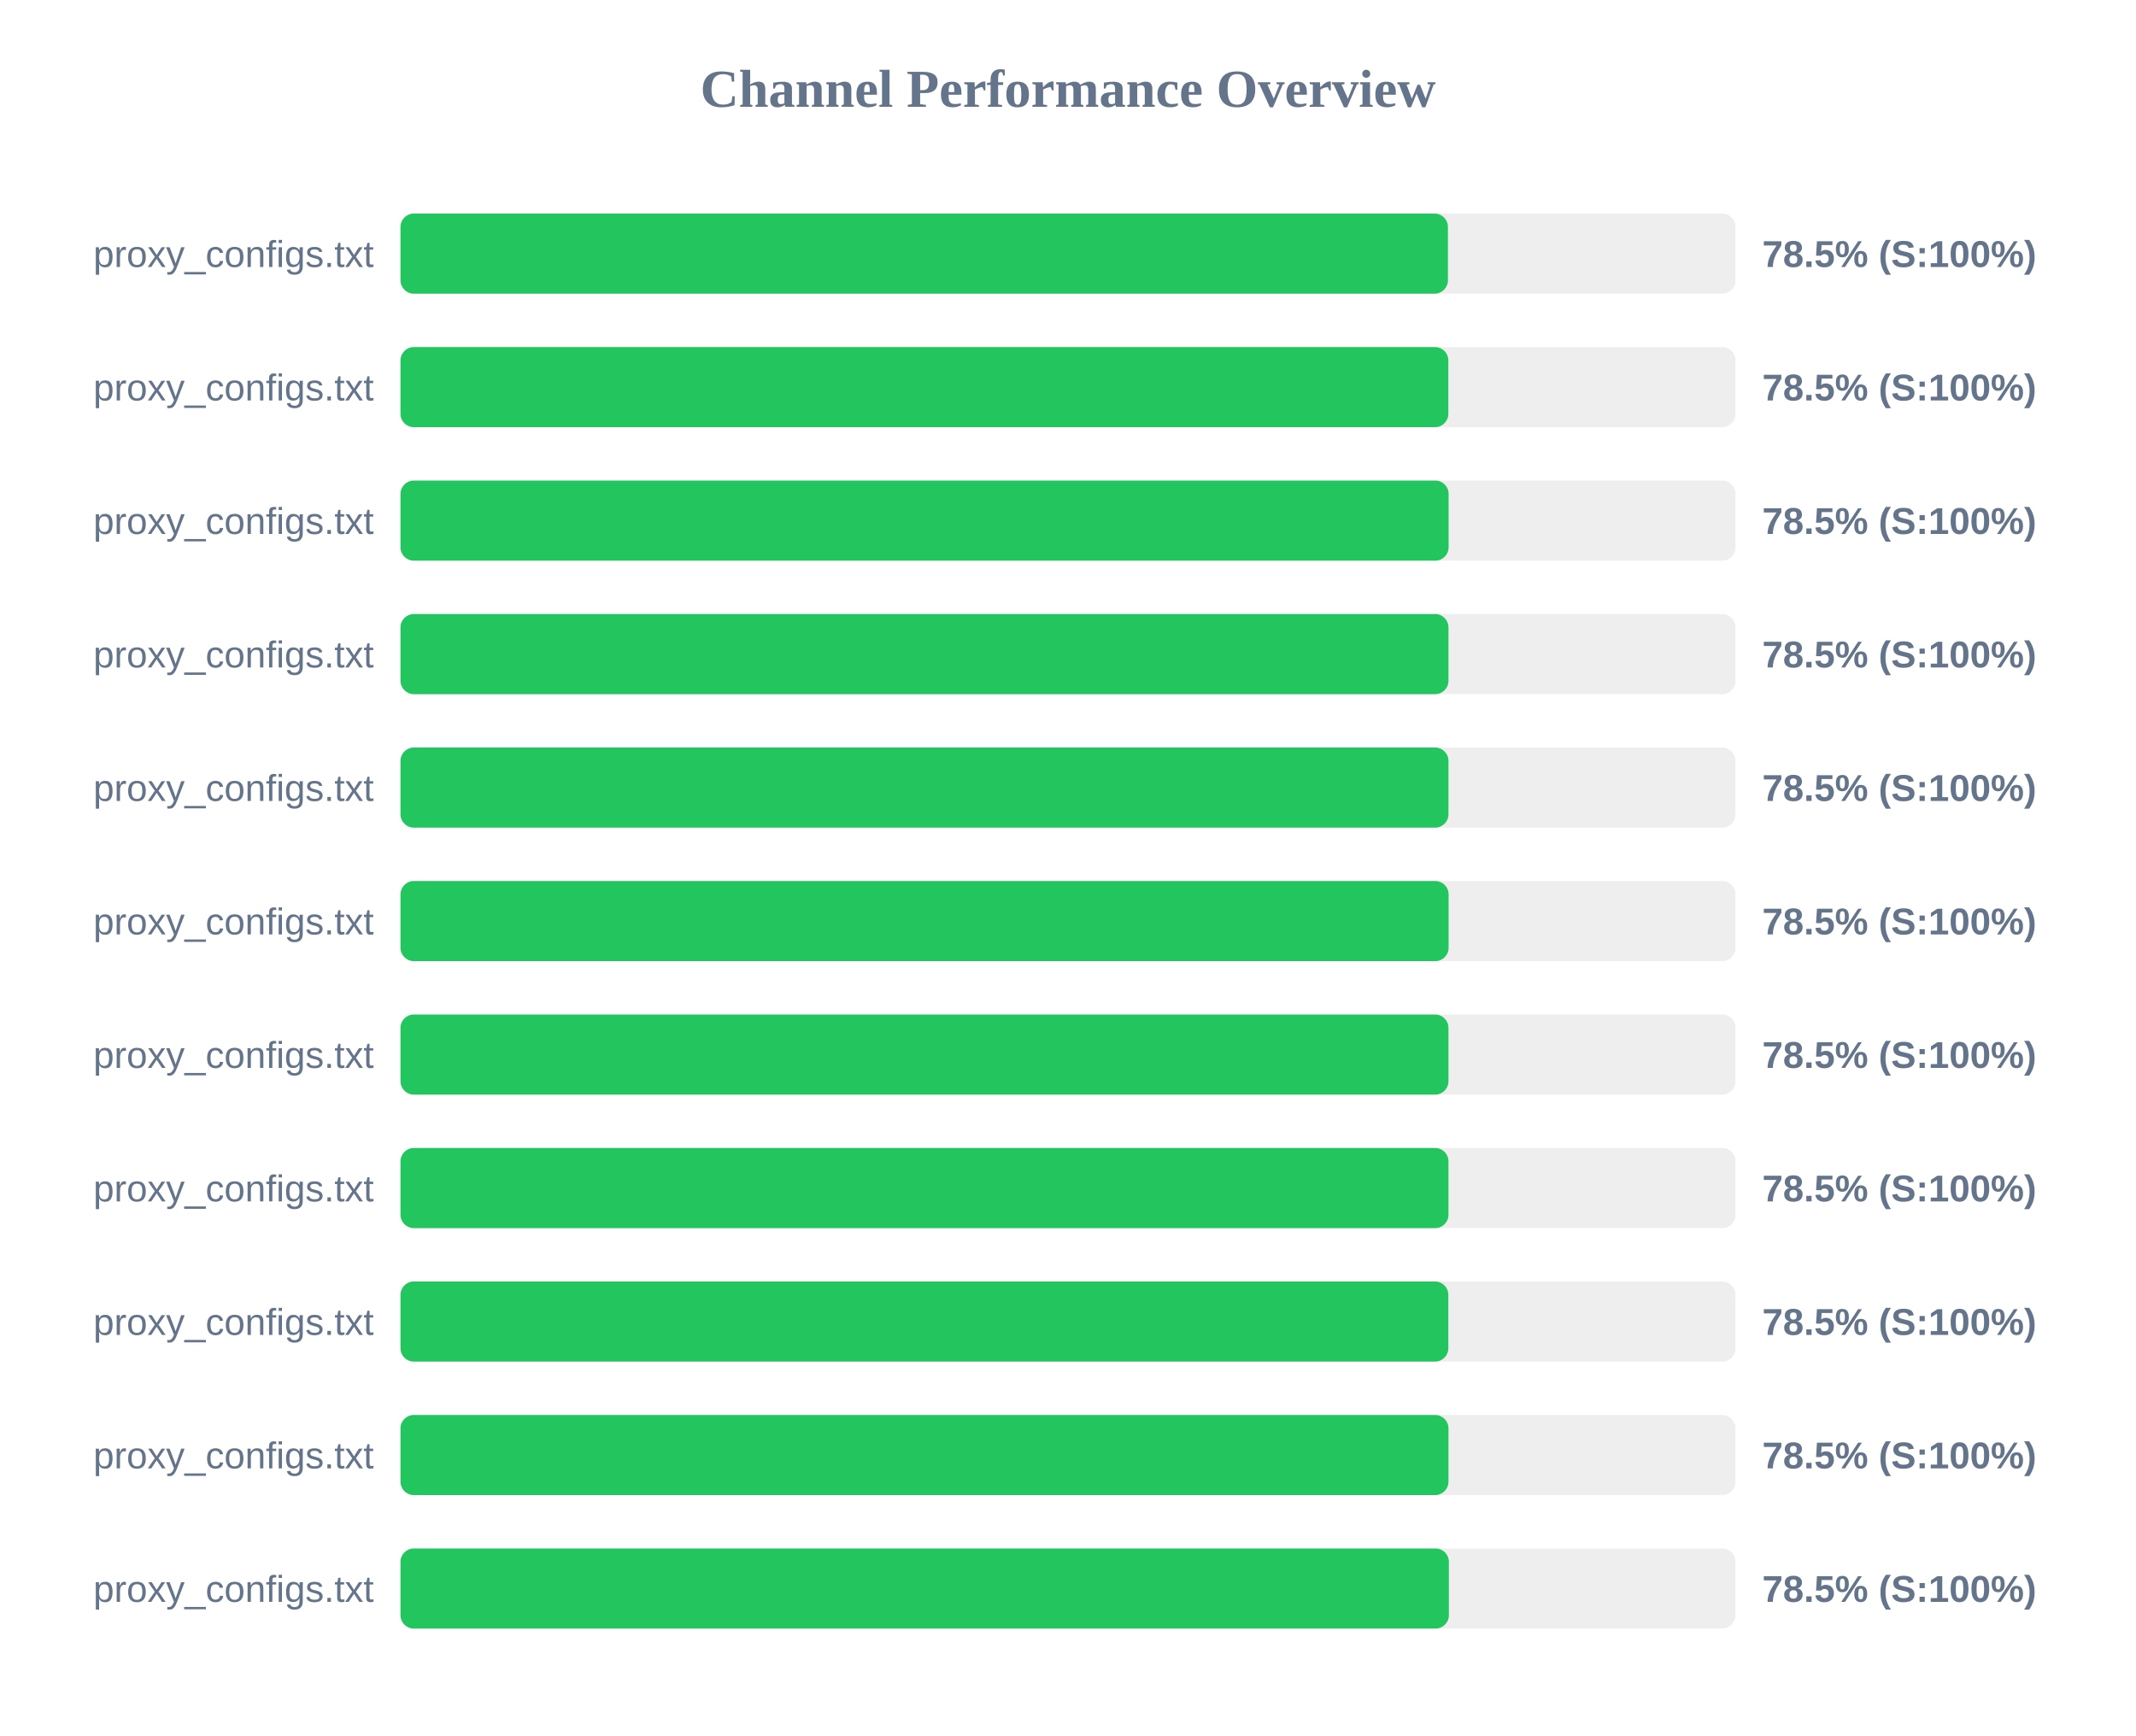
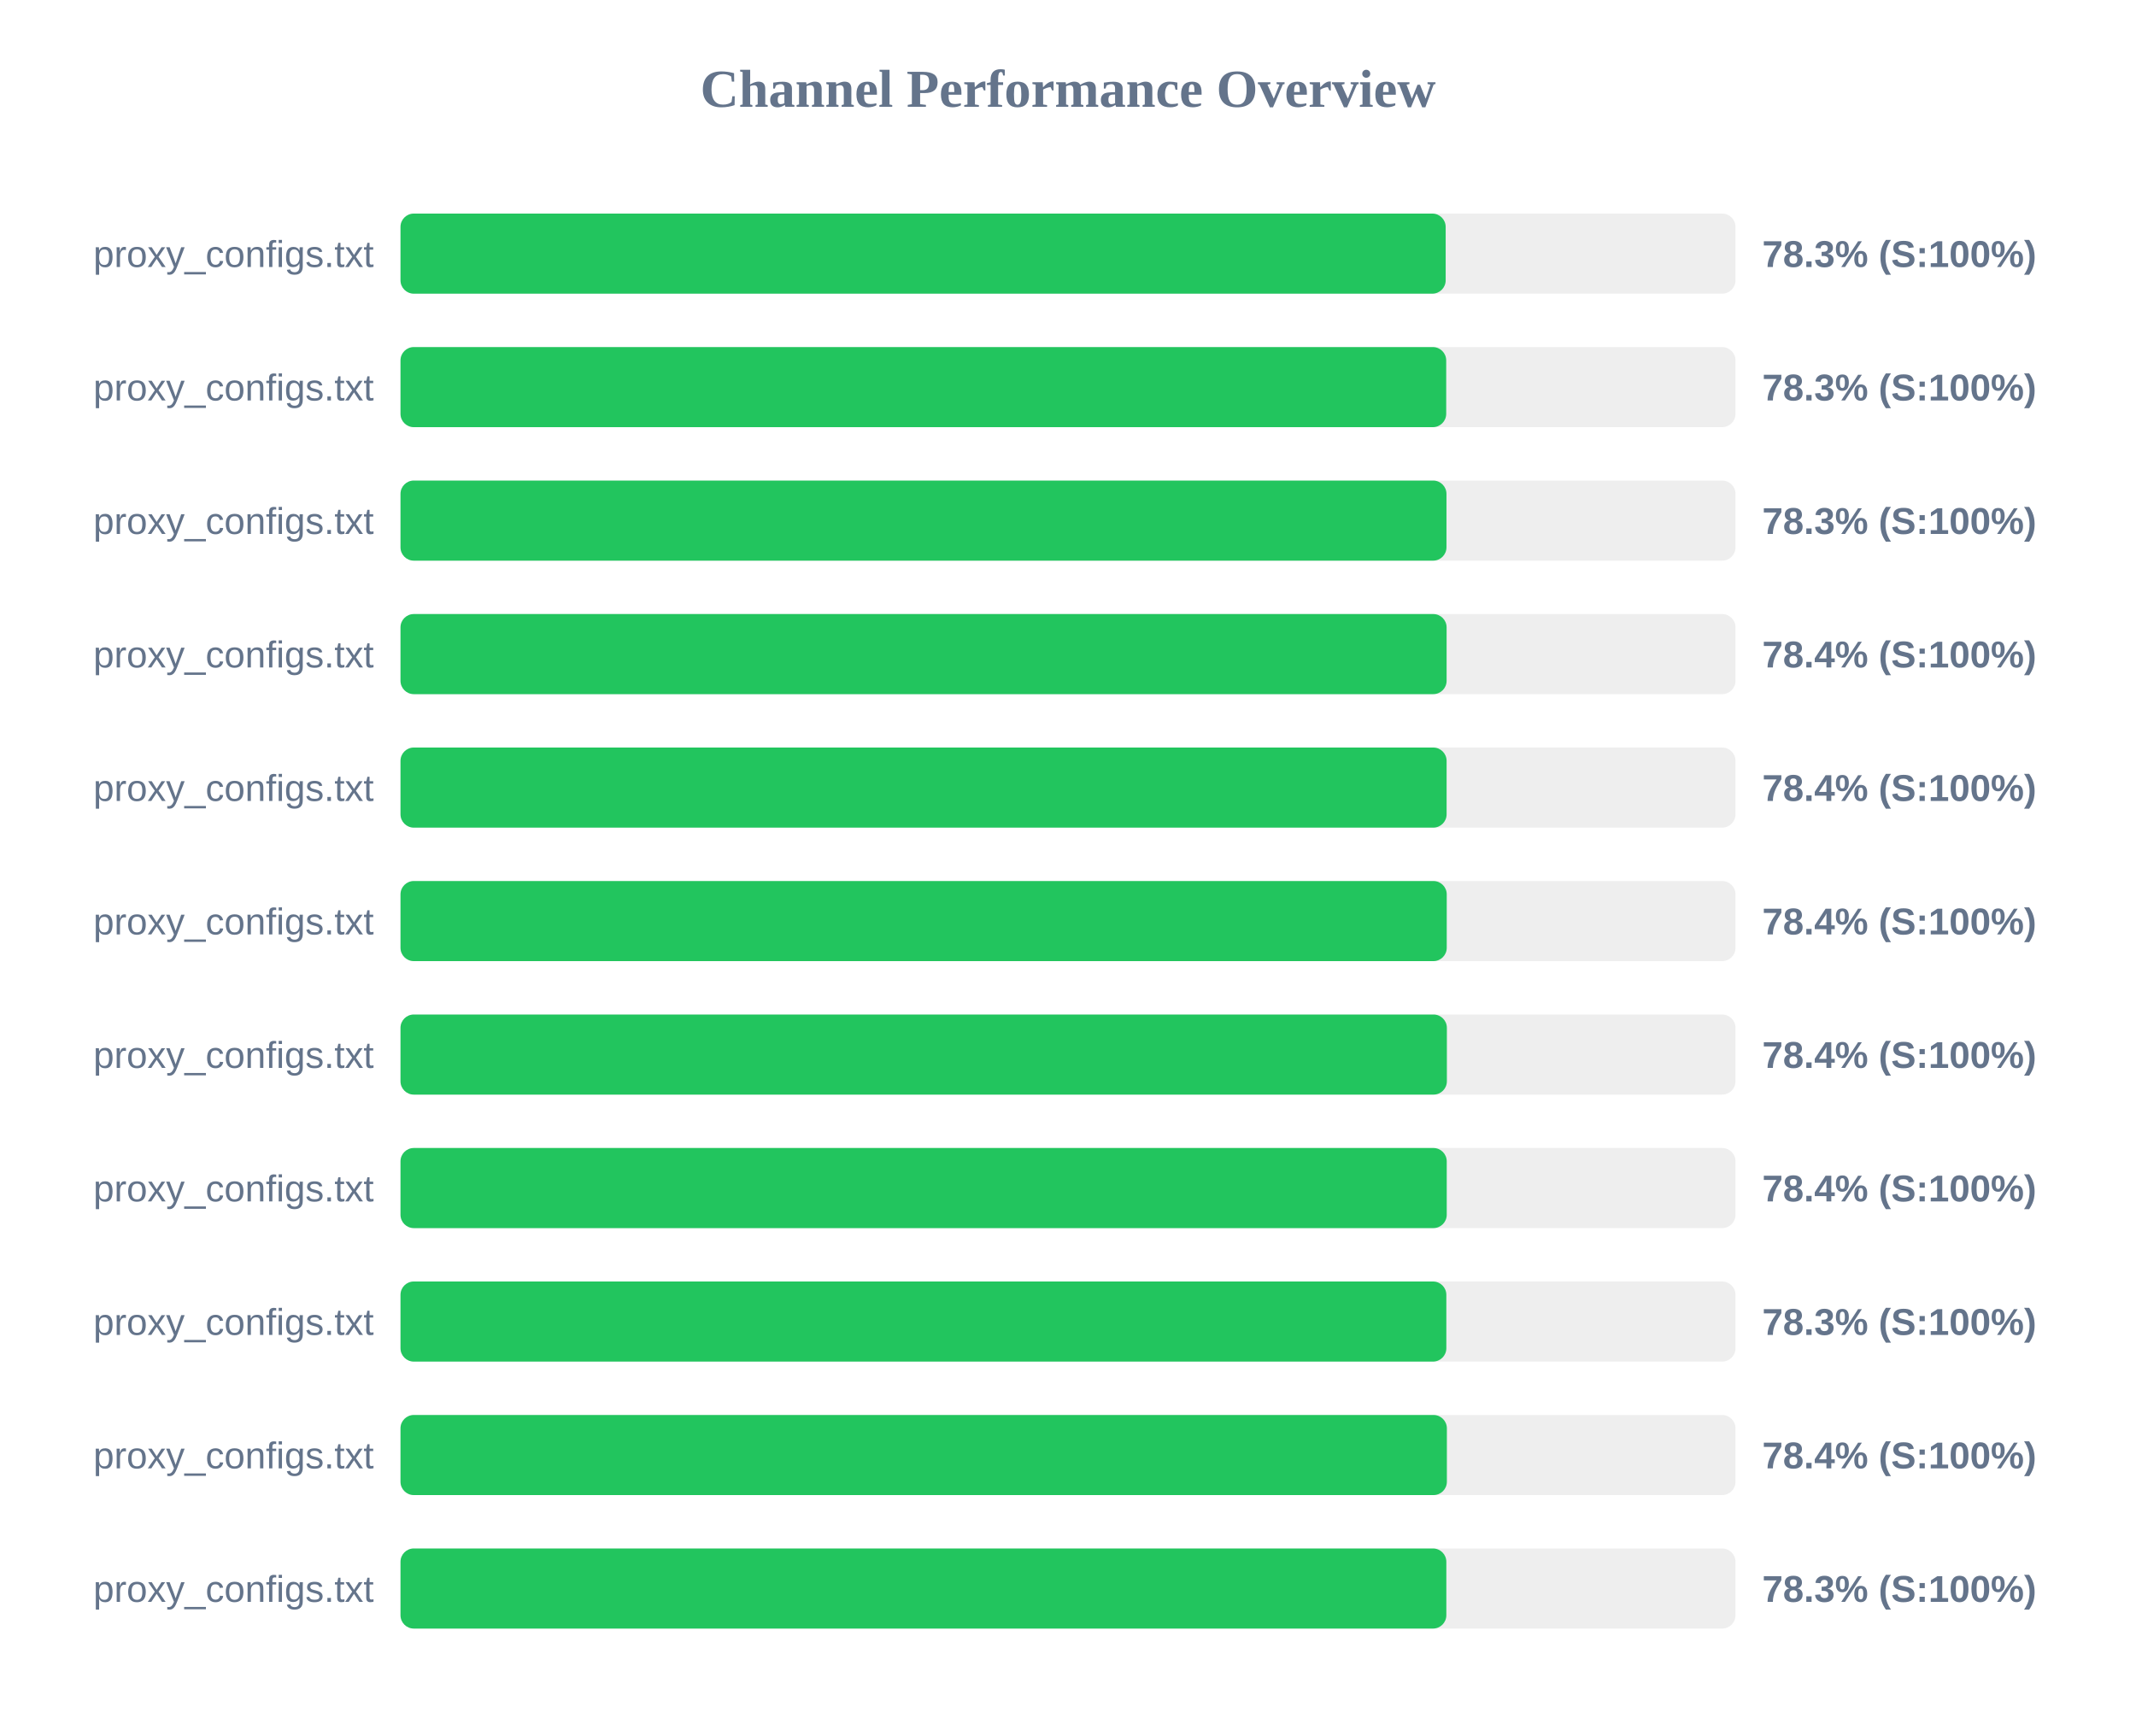
<svg xmlns="http://www.w3.org/2000/svg" width="800" height="650" version="1.1">
  <style>
        .row { font: 14px Arial; fill: #64748b; }
        .score { font: bold 14px Arial; fill: #64748b; }
    </style>
  <text x="400" y="40" text-anchor="middle" font-size="20px" font-weight="bold" fill="#64748b">Channel Performance Overview</text>
  <rect x="150" y="80" width="500" height="30" fill="#eee" rx="5" />
-   <rect x="150" y="80" width="392.3" height="30" fill="#22c55e" rx="5" />
+   <rect x="150" y="80" width="391.45" height="30" fill="#22c55e" rx="5" />
  <text x="140" y="100" text-anchor="end" class="row">proxy_configs.txt</text>
-   <text x="660" y="100" text-anchor="start" class="score">78.5% (S:100%)</text>
+   <text x="660" y="100" text-anchor="start" class="score">78.3% (S:100%)</text>
  <rect x="150" y="130" width="500" height="30" fill="#eee" rx="5" />
-   <rect x="150" y="130" width="392.45" height="30" fill="#22c55e" rx="5" />
+   <rect x="150" y="130" width="391.65" height="30" fill="#22c55e" rx="5" />
  <text x="140" y="150" text-anchor="end" class="row">proxy_configs.txt</text>
-   <text x="660" y="150" text-anchor="start" class="score">78.5% (S:100%)</text>
+   <text x="660" y="150" text-anchor="start" class="score">78.3% (S:100%)</text>
  <rect x="150" y="180" width="500" height="30" fill="#eee" rx="5" />
-   <rect x="150" y="180" width="392.55" height="30" fill="#22c55e" rx="5" />
+   <rect x="150" y="180" width="391.75" height="30" fill="#22c55e" rx="5" />
  <text x="140" y="200" text-anchor="end" class="row">proxy_configs.txt</text>
-   <text x="660" y="200" text-anchor="start" class="score">78.5% (S:100%)</text>
+   <text x="660" y="200" text-anchor="start" class="score">78.3% (S:100%)</text>
  <rect x="150" y="230" width="500" height="30" fill="#eee" rx="5" />
-   <rect x="150" y="230" width="392.5" height="30" fill="#22c55e" rx="5" />
+   <rect x="150" y="230" width="391.8" height="30" fill="#22c55e" rx="5" />
  <text x="140" y="250" text-anchor="end" class="row">proxy_configs.txt</text>
-   <text x="660" y="250" text-anchor="start" class="score">78.5% (S:100%)</text>
+   <text x="660" y="250" text-anchor="start" class="score">78.4% (S:100%)</text>
  <rect x="150" y="280" width="500" height="30" fill="#eee" rx="5" />
-   <rect x="150" y="280" width="392.5" height="30" fill="#22c55e" rx="5" />
+   <rect x="150" y="280" width="391.8" height="30" fill="#22c55e" rx="5" />
  <text x="140" y="300" text-anchor="end" class="row">proxy_configs.txt</text>
-   <text x="660" y="300" text-anchor="start" class="score">78.5% (S:100%)</text>
+   <text x="660" y="300" text-anchor="start" class="score">78.4% (S:100%)</text>
  <rect x="150" y="330" width="500" height="30" fill="#eee" rx="5" />
-   <rect x="150" y="330" width="392.55" height="30" fill="#22c55e" rx="5" />
+   <rect x="150" y="330" width="391.85" height="30" fill="#22c55e" rx="5" />
  <text x="140" y="350" text-anchor="end" class="row">proxy_configs.txt</text>
-   <text x="660" y="350" text-anchor="start" class="score">78.5% (S:100%)</text>
+   <text x="660" y="350" text-anchor="start" class="score">78.4% (S:100%)</text>
  <rect x="150" y="380" width="500" height="30" fill="#eee" rx="5" />
-   <rect x="150" y="380" width="392.5" height="30" fill="#22c55e" rx="5" />
+   <rect x="150" y="380" width="391.9" height="30" fill="#22c55e" rx="5" />
  <text x="140" y="400" text-anchor="end" class="row">proxy_configs.txt</text>
-   <text x="660" y="400" text-anchor="start" class="score">78.5% (S:100%)</text>
+   <text x="660" y="400" text-anchor="start" class="score">78.4% (S:100%)</text>
  <rect x="150" y="430" width="500" height="30" fill="#eee" rx="5" />
-   <rect x="150" y="430" width="392.5" height="30" fill="#22c55e" rx="5" />
+   <rect x="150" y="430" width="391.85" height="30" fill="#22c55e" rx="5" />
  <text x="140" y="450" text-anchor="end" class="row">proxy_configs.txt</text>
-   <text x="660" y="450" text-anchor="start" class="score">78.5% (S:100%)</text>
+   <text x="660" y="450" text-anchor="start" class="score">78.4% (S:100%)</text>
  <rect x="150" y="480" width="500" height="30" fill="#eee" rx="5" />
-   <rect x="150" y="480" width="392.45" height="30" fill="#22c55e" rx="5" />
+   <rect x="150" y="480" width="391.7" height="30" fill="#22c55e" rx="5" />
  <text x="140" y="500" text-anchor="end" class="row">proxy_configs.txt</text>
-   <text x="660" y="500" text-anchor="start" class="score">78.5% (S:100%)</text>
+   <text x="660" y="500" text-anchor="start" class="score">78.3% (S:100%)</text>
  <rect x="150" y="530" width="500" height="30" fill="#eee" rx="5" />
-   <rect x="150" y="530" width="392.5" height="30" fill="#22c55e" rx="5" />
+   <rect x="150" y="530" width="391.9" height="30" fill="#22c55e" rx="5" />
  <text x="140" y="550" text-anchor="end" class="row">proxy_configs.txt</text>
-   <text x="660" y="550" text-anchor="start" class="score">78.5% (S:100%)</text>
+   <text x="660" y="550" text-anchor="start" class="score">78.4% (S:100%)</text>
  <rect x="150" y="580" width="500" height="30" fill="#eee" rx="5" />
-   <rect x="150" y="580" width="392.65" height="30" fill="#22c55e" rx="5" />
+   <rect x="150" y="580" width="391.7" height="30" fill="#22c55e" rx="5" />
  <text x="140" y="600" text-anchor="end" class="row">proxy_configs.txt</text>
-   <text x="660" y="600" text-anchor="start" class="score">78.5% (S:100%)</text>
+   <text x="660" y="600" text-anchor="start" class="score">78.3% (S:100%)</text>
</svg>
